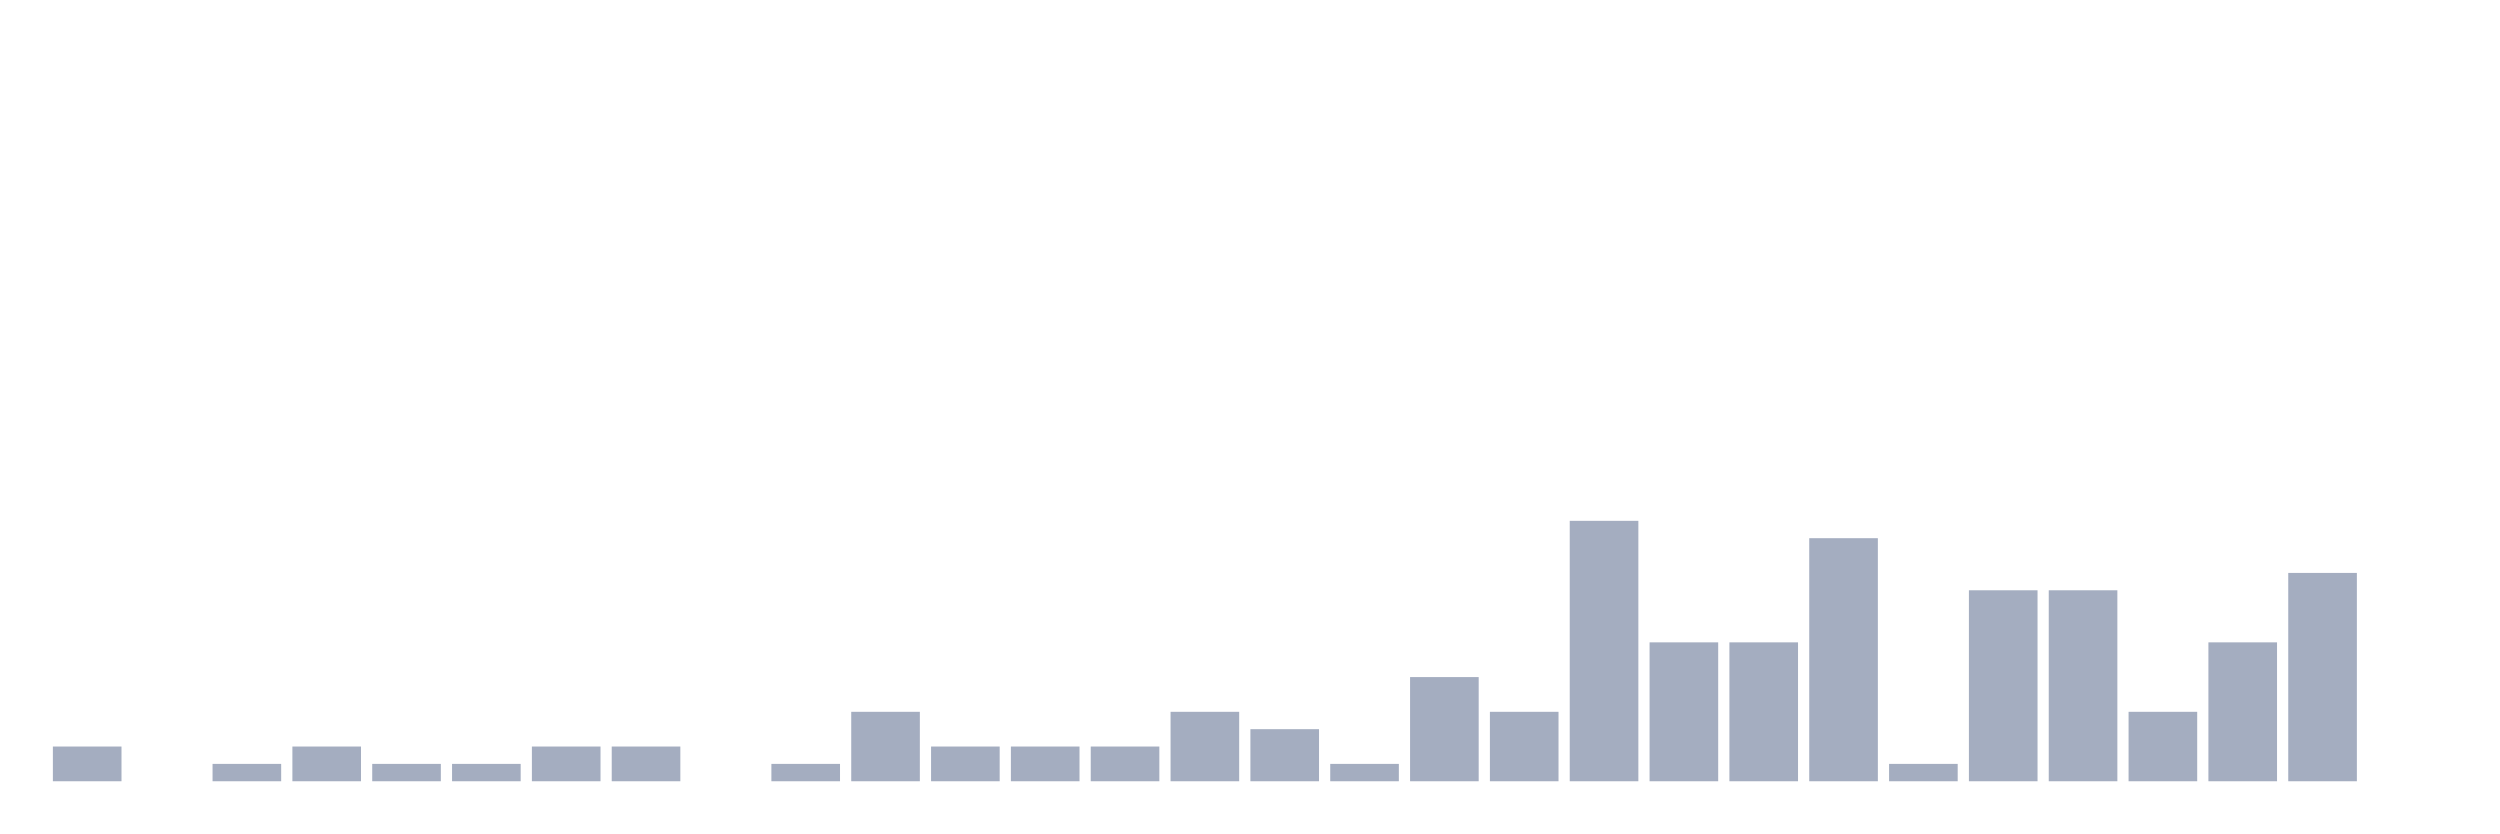
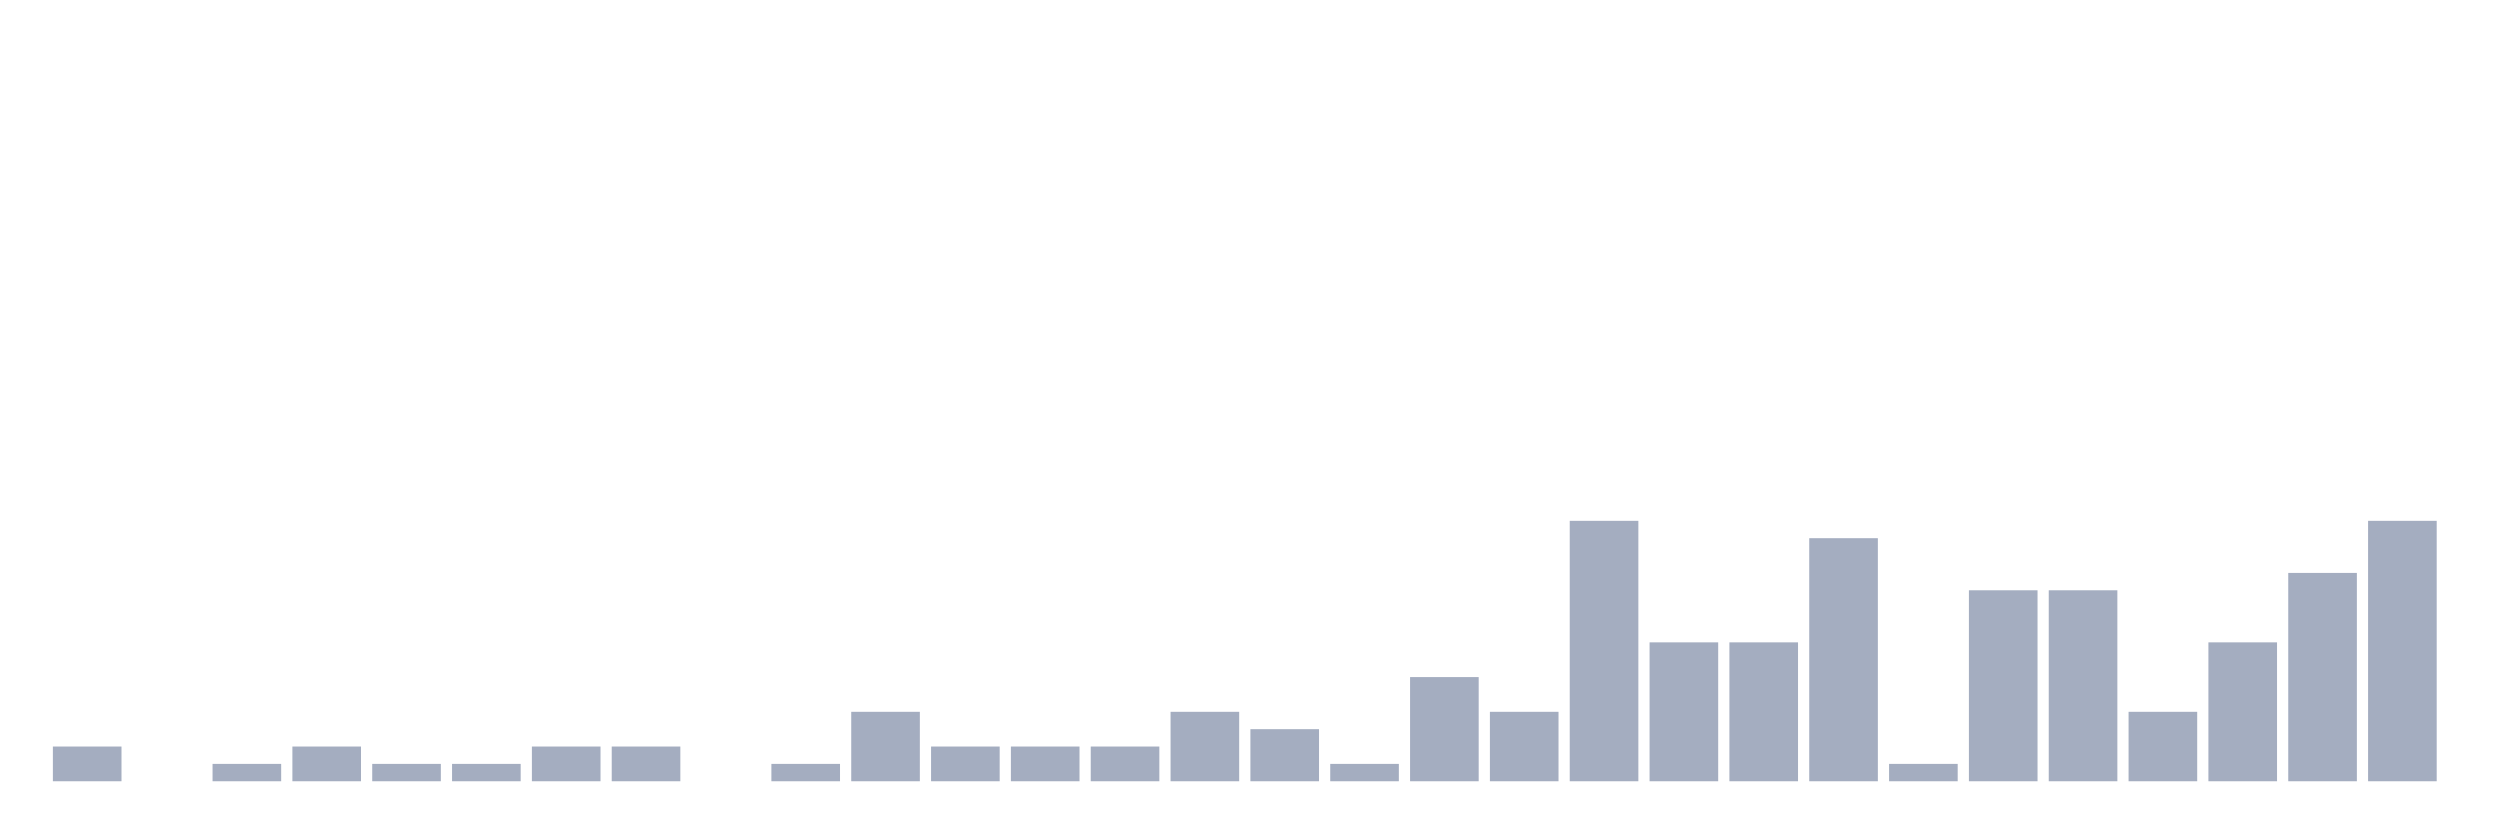
<svg xmlns="http://www.w3.org/2000/svg" viewBox="0 0 480 160">
  <g transform="translate(10,10)">
    <rect class="bar" x="0.153" width="13.175" y="133.333" height="6.667" fill="rgb(164,173,192)" />
    <rect class="bar" x="15.482" width="13.175" y="140" height="0" fill="rgb(164,173,192)" />
    <rect class="bar" x="30.81" width="13.175" y="136.667" height="3.333" fill="rgb(164,173,192)" />
    <rect class="bar" x="46.138" width="13.175" y="133.333" height="6.667" fill="rgb(164,173,192)" />
    <rect class="bar" x="61.466" width="13.175" y="136.667" height="3.333" fill="rgb(164,173,192)" />
    <rect class="bar" x="76.794" width="13.175" y="136.667" height="3.333" fill="rgb(164,173,192)" />
    <rect class="bar" x="92.123" width="13.175" y="133.333" height="6.667" fill="rgb(164,173,192)" />
    <rect class="bar" x="107.451" width="13.175" y="133.333" height="6.667" fill="rgb(164,173,192)" />
    <rect class="bar" x="122.779" width="13.175" y="140" height="0" fill="rgb(164,173,192)" />
    <rect class="bar" x="138.107" width="13.175" y="136.667" height="3.333" fill="rgb(164,173,192)" />
    <rect class="bar" x="153.436" width="13.175" y="126.667" height="13.333" fill="rgb(164,173,192)" />
    <rect class="bar" x="168.764" width="13.175" y="133.333" height="6.667" fill="rgb(164,173,192)" />
    <rect class="bar" x="184.092" width="13.175" y="133.333" height="6.667" fill="rgb(164,173,192)" />
    <rect class="bar" x="199.42" width="13.175" y="133.333" height="6.667" fill="rgb(164,173,192)" />
    <rect class="bar" x="214.748" width="13.175" y="126.667" height="13.333" fill="rgb(164,173,192)" />
    <rect class="bar" x="230.077" width="13.175" y="130" height="10" fill="rgb(164,173,192)" />
    <rect class="bar" x="245.405" width="13.175" y="136.667" height="3.333" fill="rgb(164,173,192)" />
    <rect class="bar" x="260.733" width="13.175" y="120" height="20" fill="rgb(164,173,192)" />
    <rect class="bar" x="276.061" width="13.175" y="126.667" height="13.333" fill="rgb(164,173,192)" />
    <rect class="bar" x="291.39" width="13.175" y="90" height="50" fill="rgb(164,173,192)" />
    <rect class="bar" x="306.718" width="13.175" y="113.333" height="26.667" fill="rgb(164,173,192)" />
    <rect class="bar" x="322.046" width="13.175" y="113.333" height="26.667" fill="rgb(164,173,192)" />
    <rect class="bar" x="337.374" width="13.175" y="93.333" height="46.667" fill="rgb(164,173,192)" />
    <rect class="bar" x="352.702" width="13.175" y="136.667" height="3.333" fill="rgb(164,173,192)" />
    <rect class="bar" x="368.031" width="13.175" y="103.333" height="36.667" fill="rgb(164,173,192)" />
    <rect class="bar" x="383.359" width="13.175" y="103.333" height="36.667" fill="rgb(164,173,192)" />
    <rect class="bar" x="398.687" width="13.175" y="126.667" height="13.333" fill="rgb(164,173,192)" />
    <rect class="bar" x="414.015" width="13.175" y="113.333" height="26.667" fill="rgb(164,173,192)" />
    <rect class="bar" x="429.344" width="13.175" y="100" height="40" fill="rgb(164,173,192)" />
-     <rect class="bar" x="444.672" width="13.175" y="140" height="0" fill="rgb(164,173,192)" />
+     <rect class="bar" x="444.672" width="13.175" y="90" height="50" fill="rgb(164,173,192)" />
  </g>
</svg>
